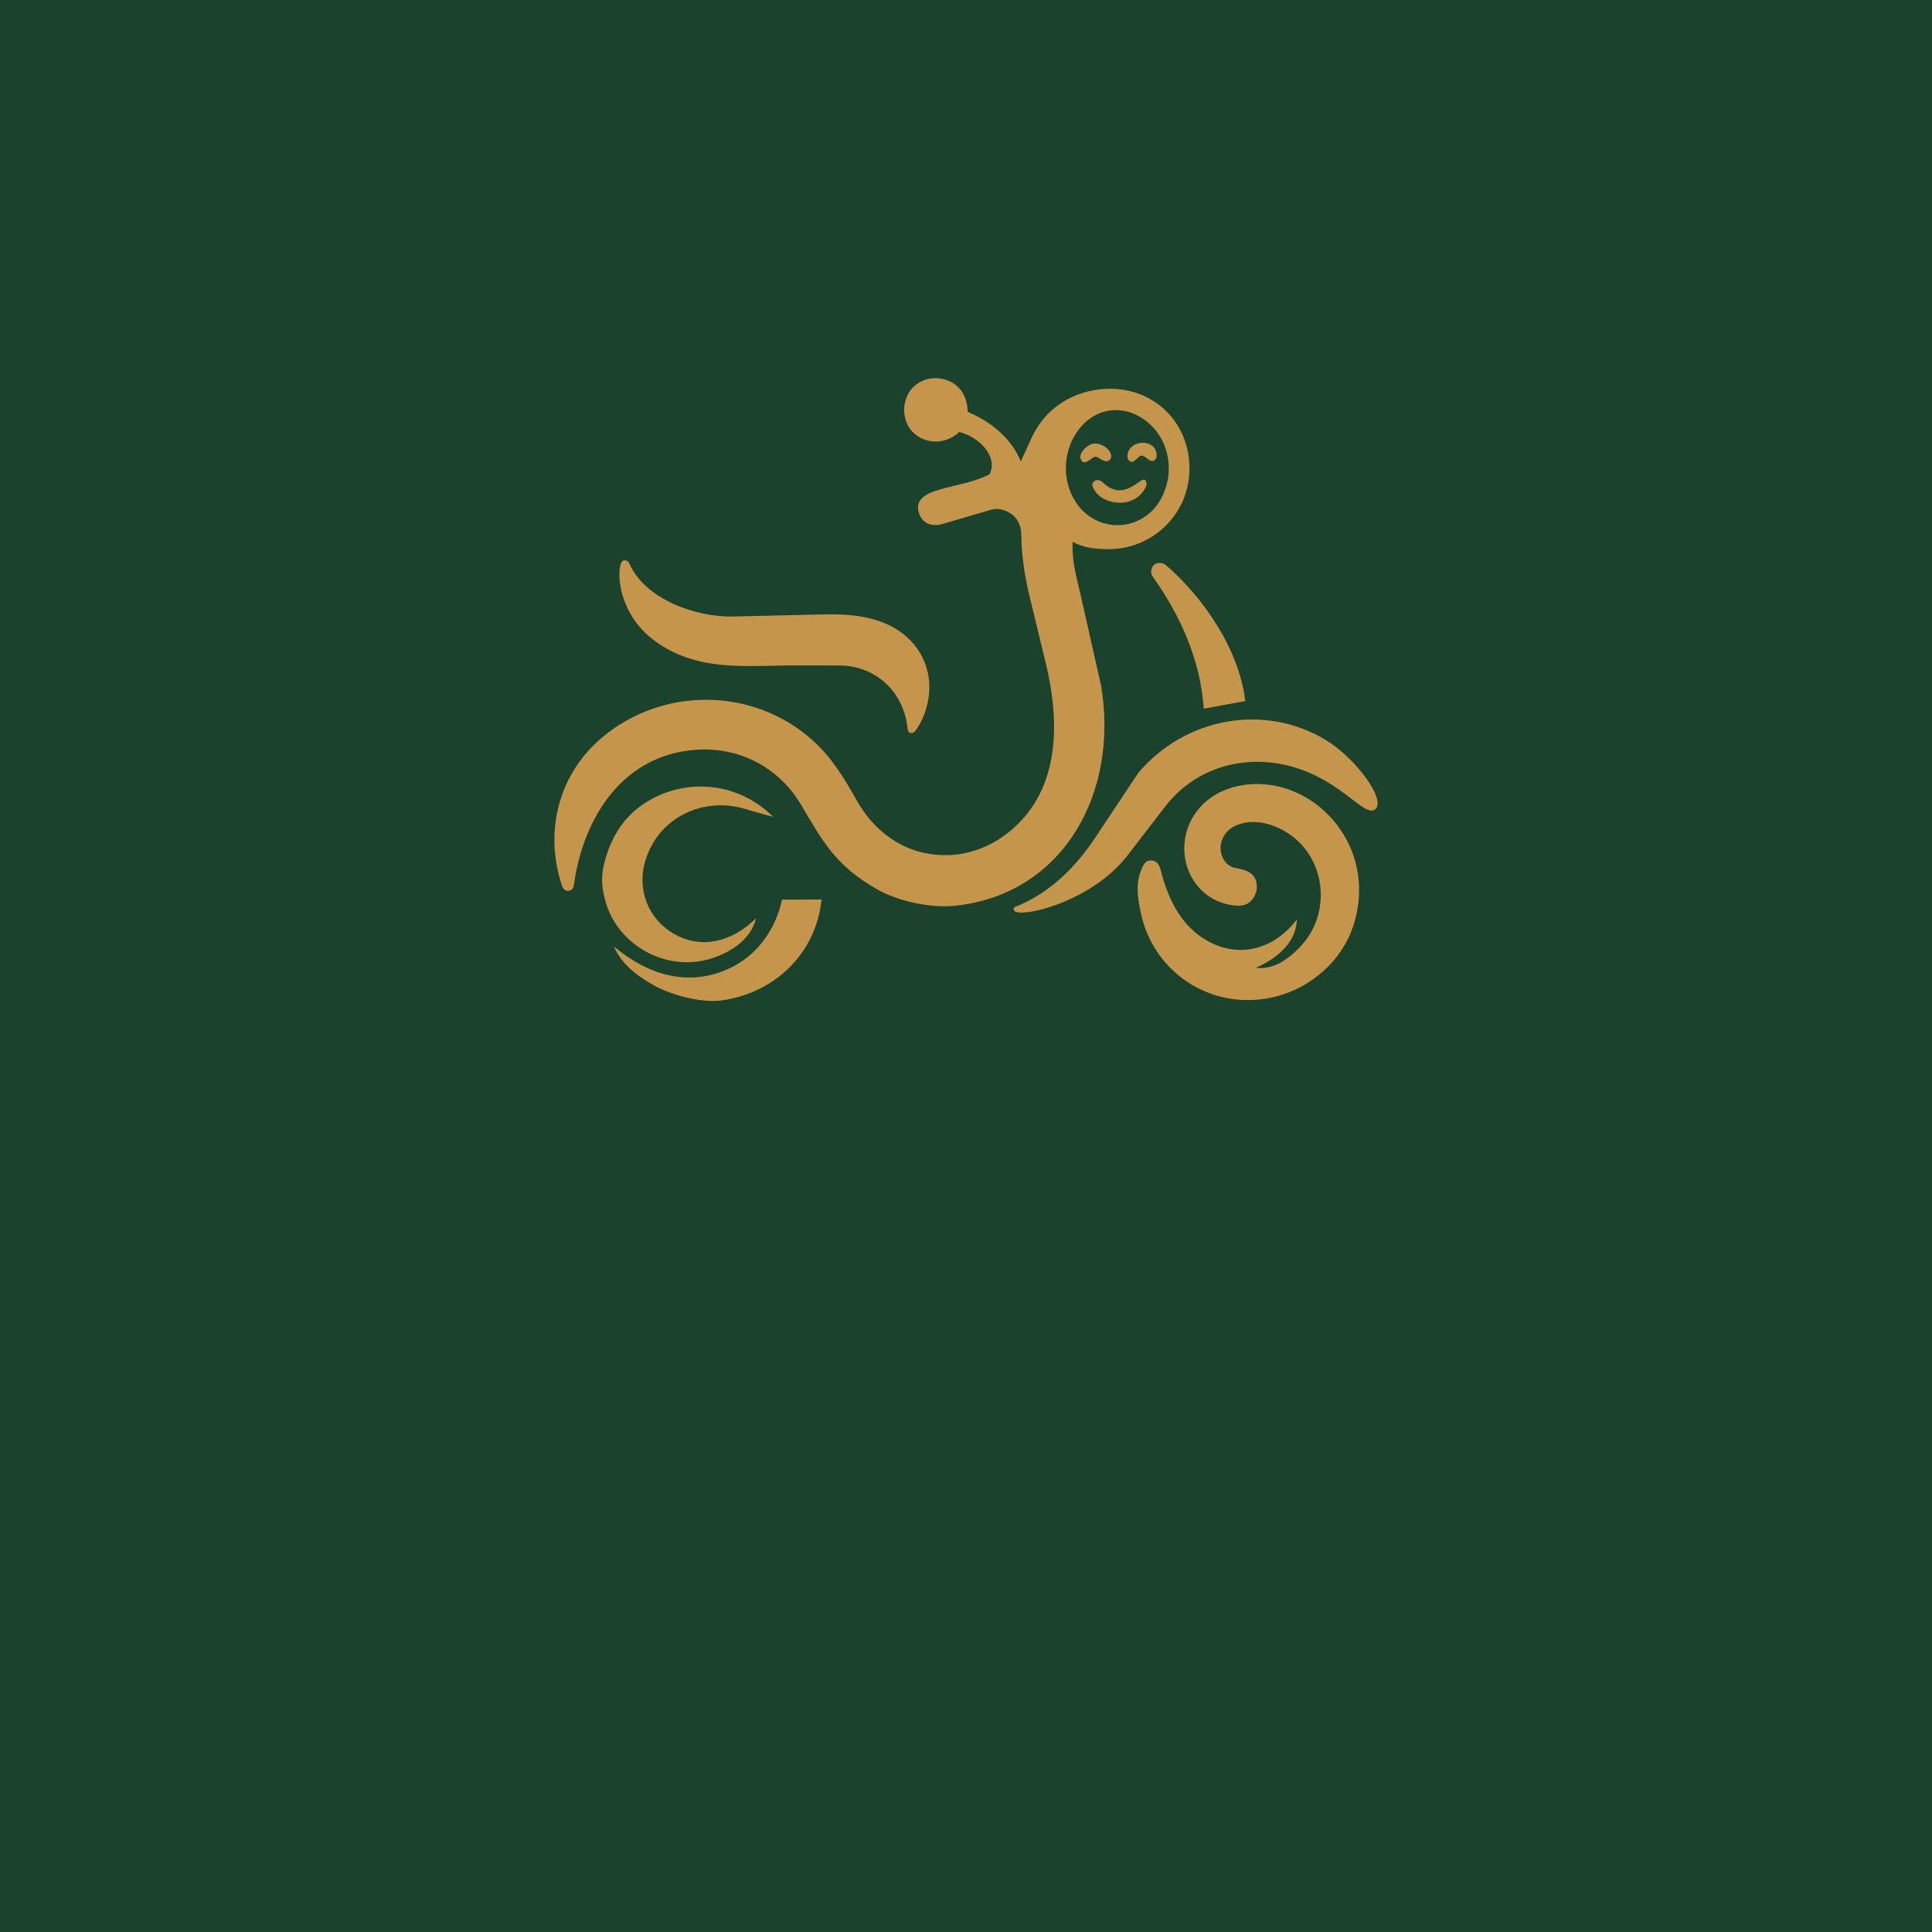
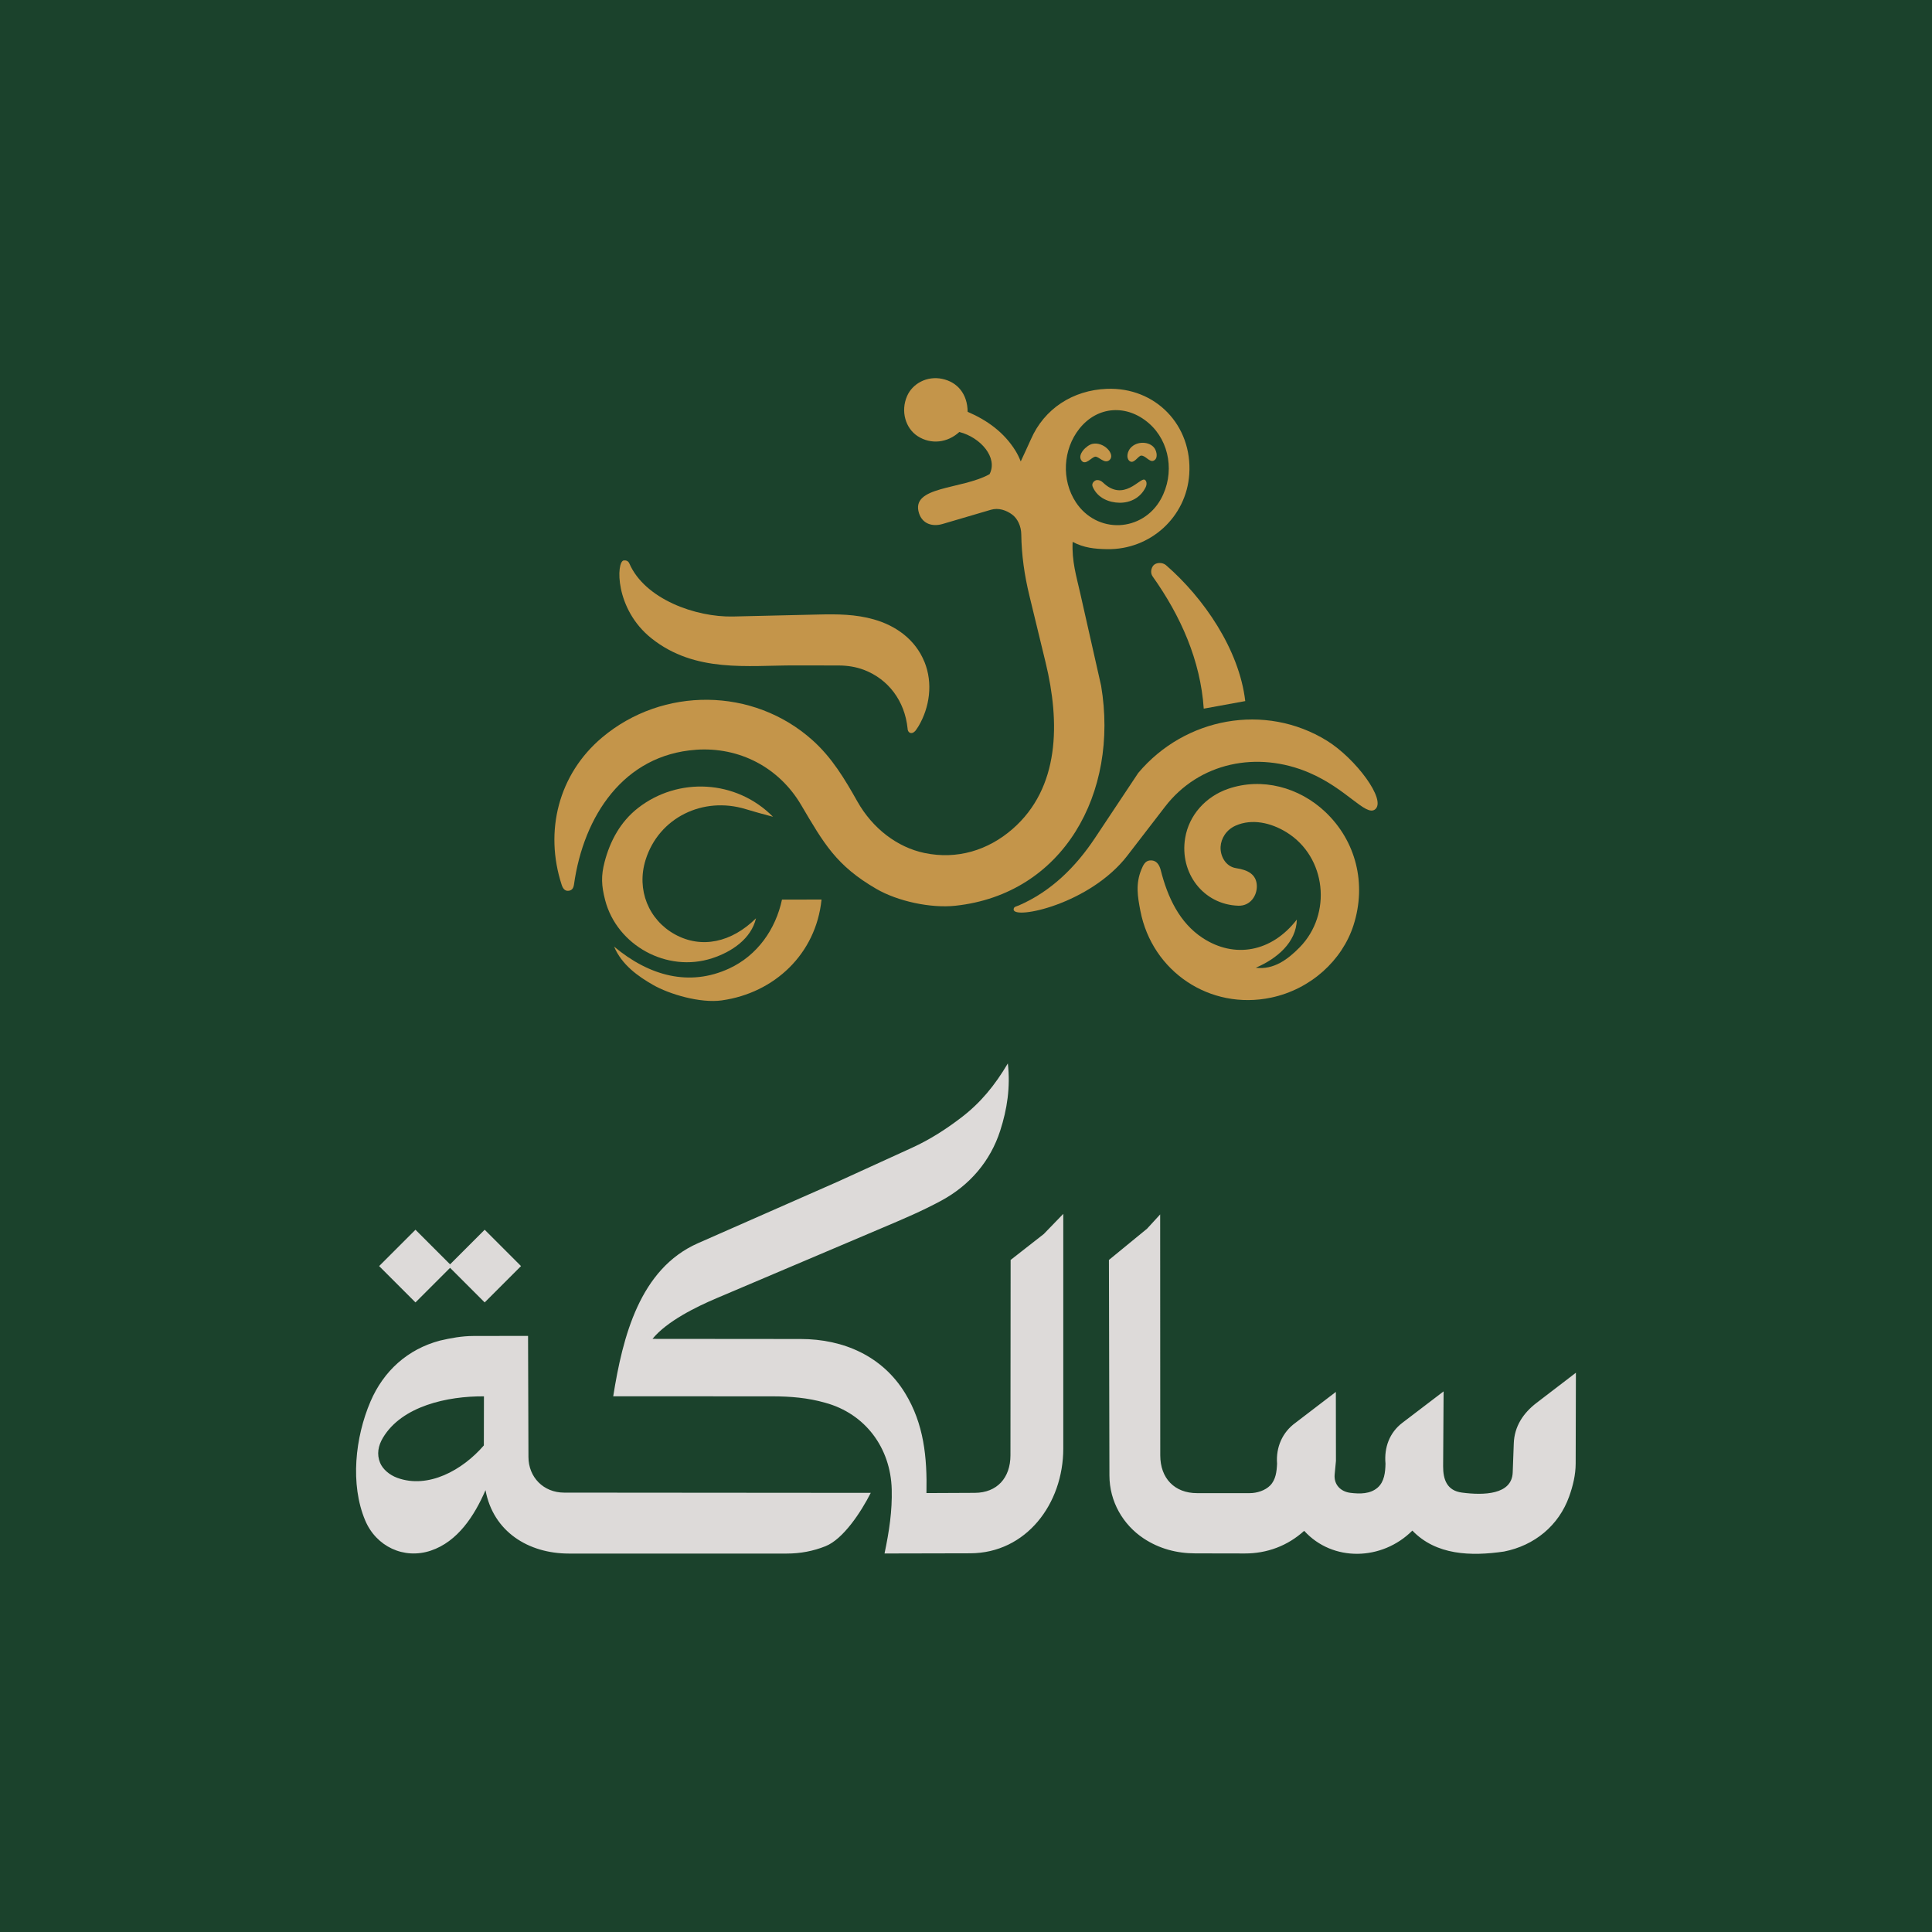
<svg xmlns="http://www.w3.org/2000/svg" id="Layer_2" data-name="Layer 2" viewBox="0 0 1024 1024">
  <defs>
    <style>
      .cls-1 {
        fill: #1b422c;
      }

      .cls-2 {
        fill: #c4954a;
      }

      .cls-3 {
        fill: #dddad9;
      }
    </style>
  </defs>
  <g id="Layer_1-2" data-name="Layer 1">
    <g>
      <rect class="cls-1" width="1024" height="1024" />
      <g>
        <g>
          <path class="cls-2" d="M368.77,397.41c-37.98,2.71-59.41,34.76-64.55,71.44-.32,2.27-1.4,3.26-3.24,3.3-1.52.04-2.61-1.12-3.26-3.11-9.33-28.48-1.69-58.73,21.41-78.16,32.16-27.06,80.14-26.71,111.55,1.48,10.35,9.29,17.03,20.53,23.71,32.38,8.11,14.41,21.21,24.33,35.54,27.35,17.35,3.65,33.75-1.41,46.68-12.65,25.2-21.9,25.26-56.65,17.58-88.31l-8.59-35.43c-2.64-10.89-4.14-21.36-4.31-32.61-.06-4.2-1.98-8.26-4.82-10.36-3.07-2.27-7.18-3.75-11.31-2.53l-25.58,7.52c-5.49,1.61-10.67-.14-12.46-5.63-4.75-14.56,22.5-12.49,37.36-20.76,4.56-8.7-4.67-19.48-16.02-22.37-6.29,5.77-15.03,6.77-22.07,2.22-6.43-4.15-9.14-13.19-5.62-21.26,2.9-6.66,10.57-10.79,18.59-9.12,8.1,1.68,13.43,8.01,13.51,17.46,10.6,4.57,19.4,11.04,25.37,20.67,1.1,1.78,2,3.69,2.77,5.64h0c.55-1.15,4.49-9.66,5.34-11.61,7.12-16.42,22.38-26.17,40.27-26.87,25.87-1.01,45.47,19.39,43.71,45.29-1.54,22.68-20.62,40.08-43.58,39.69-6.62-.11-12.27-.71-18.23-3.86-.5,10.18,1.98,18.19,4,27.11l11.1,49.17c9.52,56.83-20,110.4-77.23,116.57-13.08,1.41-30.58-2.36-41.87-8.91-21.3-12.35-27.79-23.98-39.95-44.58-11.66-19.76-32.62-30.83-55.81-29.18ZM615.3,264.5c7.45-13.51,4.71-30.44-6.27-40.07-11.67-10.24-27.25-9.36-36.93,2.78-8.72,10.95-9.68,27.19-1.82,39.07,5.3,8.02,13.98,12.44,23.07,12.05,8.59-.37,17.12-5.07,21.95-13.83Z" />
          <path class="cls-2" d="M687.35,487.42c-.31,12.09-10.52,20.69-21.76,25.51,9.48,1.18,16.95-4.4,23.22-10.78,17.33-17.63,14.26-47.93-6.89-61-8.38-5.18-18.44-7.35-27.02-3.54-4.93,2.19-7.71,6.73-7.96,11.19-.26,4.69,2.5,10.48,8.26,11.35,6.22.94,10.78,3.3,10.95,9.41.14,5.02-3.37,10.69-9.79,10.49-18.57-.59-31.28-17.35-28.2-35.89,2-12.07,10.82-21.97,22.85-26.09,17.84-6.11,37.57-.85,51.44,12.28,16.18,15.32,22.02,37.95,14.93,60.06-5.96,18.56-22.64,33.94-43.7,38.36-32.39,6.8-63.04-13.84-69.26-46.02-1.49-7.71-2.58-14.32.54-21.91.97-2.36,2-4.54,4.47-4.79,3.23-.32,4.98,1.95,5.79,5.15,3.63,14.36,9.93,27.92,22.28,35.98,16.73,10.92,36.4,7.59,49.85-9.78Z" />
          <path class="cls-2" d="M489.97,350.76c4.65,11.45,2.69,24.19-3.04,33.98,0,0-1.33,2.14-1.86,2.72-1.97,2.13-4.03.85-4.03-1.35-1.5-14.63-10.21-26.16-23.17-31.08-4.25-1.61-8.79-2.3-13.34-2.31l-23.09-.04c-25.07-.05-52.95,4.07-76.1-14.31-19.67-15.63-18.71-40.8-14.77-41.32,1.07-.14,2.36.12,3,1.6,8.16,18.85,35.11,28.57,55.01,28.11l45.1-1.05c10.21-.24,19.78-.18,29.53,2.6,11.55,3.28,21.92,10.57,26.74,22.46Z" />
          <path class="cls-2" d="M597.59,453.43c-19.96,25.93-60.45,34.2-60.34,28.59.03-1.53,1.39-1.53,2.79-2.14,17.07-7.42,30.09-20.34,40.34-35.75l22.91-34.45c24.76-29.43,67.22-37.33,100.01-17.09,15.14,9.35,31.97,31.71,25.41,36.48-4.93,3.59-15.05-11.08-34.87-19.54-27.43-11.71-58.24-5.47-76.33,18.02l-19.93,25.88Z" />
          <path class="cls-2" d="M400.71,486.69c-2.55,10.86-12.8,17.79-23.26,21.2-24.02,7.83-50.46-6.86-56.7-30.76-2.02-7.75-2.22-12.94-.3-20.28,2.88-11.06,8.36-21.3,17.71-28.59,21.23-16.56,52.03-15.09,71.55,4.65-6.16-1.65-9.67-2.59-14.49-4.06-22.53-6.9-46.01,4.44-53.03,26.86-4.98,15.9,1.61,31.84,15.52,39.52,14.12,7.79,30.08,4.26,43-8.53Z" />
          <path class="cls-2" d="M382.66,530.22c-11.5,1.62-27.89-3.25-36.52-8.19-7.86-4.5-16.57-10.6-20.65-20.3,18.6,15.56,39.92,21.37,61.04,11.57,14.83-6.88,24.57-20.7,27.94-36.5l20.96-.02c-2.94,28.93-25.11,49.54-52.77,53.43Z" />
          <path class="cls-2" d="M660.02,371.59l-22.01,4.01c-1.73-25.54-12.16-49.06-27.09-70.07-1.43-2.01-.65-4.64.41-5.84,1.47-1.67,4.84-1.73,6.67-.14,19.86,17.23,38.8,44.58,42.01,72.04Z" />
          <path class="cls-2" d="M579.13,257.95c-.82-1.95,1.16-3.35,2.05-3.48,1.11-.16,2.34.23,3.4,1.26,10.92,10.54,19.55-2.59,22.04-1.49,1.2.53,1.38,2.42.58,4.05-2.73,5.55-8.1,8.24-13.81,8.17-5.34-.06-11.67-2.34-14.26-8.51Z" />
          <path class="cls-2" d="M604.89,241.48c-1.62,0-4.01,4.94-6.37,2.73-1.76-1.65-.87-4.97.61-6.69,3.4-3.95,10.24-3.63,12.79.05,1.24,1.79,2.01,5.61-.58,6.64-2.12.84-4.1-2.73-6.45-2.73Z" />
          <path class="cls-2" d="M580.44,242.06c-1.9.3-4.97,4.61-7.06,2.26-2.84-3.21,2.58-8.4,5.62-9.06,6.06-1.31,12.29,5.56,9.12,8.52-2.67,2.45-5.79-2.02-7.68-1.73Z" />
        </g>
+         <path class="cls-3" d="M835.26,727.54l-.12,48.2c-.02,6.01-1.48,11.9-3.43,17.37-5.51,15.49-18.43,26.06-34.55,29.24-17.59,2.56-36.01,1.98-48.58-11.1-16.08,16.06-42.25,16.7-57.34.12-8.83,8.01-19.77,12.02-31.44,12l-26.37-.05c-9.78-.02-19.08-2.48-27.32-7.95-10.92-7.27-18.06-19.53-18.09-33.31l-.27-114.26,20.23-16.58,6.93-7.56.05,127.68c0,12.19,7.59,20.05,19.46,20.05h27.96c3.85.01,8.21-1.4,10.83-4.06,2.99-3.04,3.48-7.43,3.66-11.56-.65-8.67,2.78-16.61,9.74-21.64l21.42-16.39.05,36.6-.68,7.09c-.53,5.45,3.17,9.16,8.32,9.8,5,.62,10.57.69,14.53-2.83,3.48-3.09,4-8.08,4.09-12.62-.79-8.57,2.15-16.49,8.91-21.64l21.89-16.68-.25,39.67c-.04,7.02,2.01,12.93,9.95,13.97,11.66,1.53,26.5,1.14,26.93-10.69l.56-15.26c.29-9.18,5.07-16.23,12.07-21.59l20.9-16.01ZM553.34,653.96l-17.69,13.84-.09,103.54c-.01,11.92-7.07,19.84-18.86,19.9l-25.66.12c.39-18.91-1.31-36.61-11.33-52.98-11.96-19.53-32.48-28.66-55.36-28.68l-78.52-.07c7.64-9.35,23.13-16.95,33.96-21.55l87.85-37.29c10.92-4.63,21.15-8.93,31.44-14.52,14.93-8.11,25.84-20.83,31.05-36.99,3.67-11.37,5.47-23.01,4.05-35.65-6.92,11.69-14.45,20.86-24.66,28.67-8.21,6.28-16.68,11.72-26.17,16.05l-39.4,17.99-74,32.58c-30.88,13.6-39.92,49.62-44.93,81.14l84.26.03c9.78,0,18.89.78,28,3.37,21.33,5.77,34.78,23.93,35.35,45.96.29,11.39-1.31,22.06-3.81,33.96l45.39-.1c29.63-.07,49.35-26.17,49.35-55.55v-124.36s-10.24,10.58-10.24,10.58ZM299.03,791.12l162.49.13c-5.22,10.31-14.66,24.57-24.01,28.28-6.54,2.6-13.29,3.89-20.52,3.89h-115.49c-21.39-.01-40.09-11.55-44.17-33.61-5.87,13.62-14.78,27.3-29,32.06-14.31,4.79-28.99-2.23-34.79-16.06-8.02-19.09-5.3-44.02,2.83-62.99,6.95-16.2,19.69-27.71,36.75-32.26,5.78-1.36,11.74-2.45,17.82-2.46l28.94-.05.21,64.21c.03,10.64,7.92,18.85,18.93,18.86ZM256.51,740.09c-19.34-.15-43.49,5.12-53.55,21.96-2.49,4.18-3.39,8.7-1.5,13.27,1.4,3.38,4.91,6.43,9.11,7.97,16.35,5.98,34.52-4.03,45.88-17.18l.05-26.02ZM238.55,671.97l18.34,18.34,19.26-19.26-19.26-19.26-18.34,18.34-18.34-18.34-19.26,19.26,19.26,19.26,18.34-18.34Z" />
      </g>
    </g>
  </g>
</svg>
